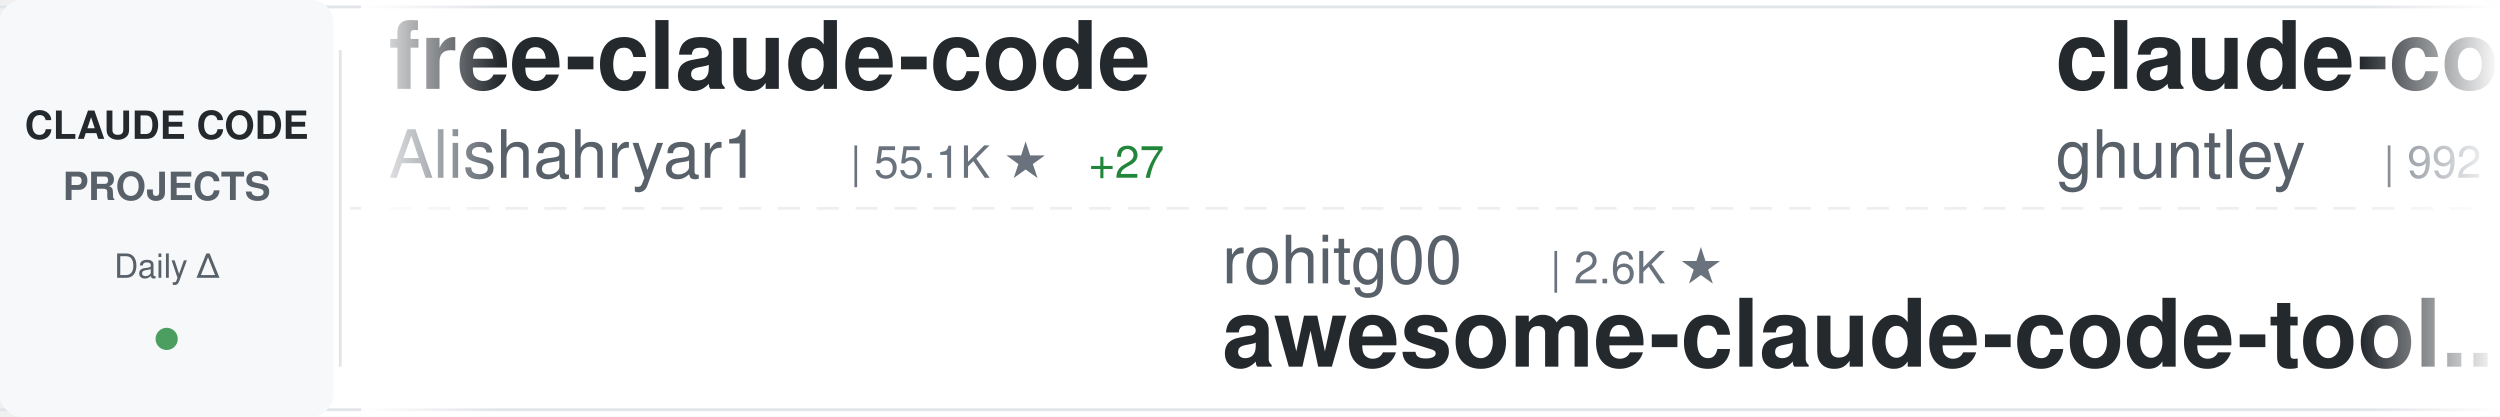
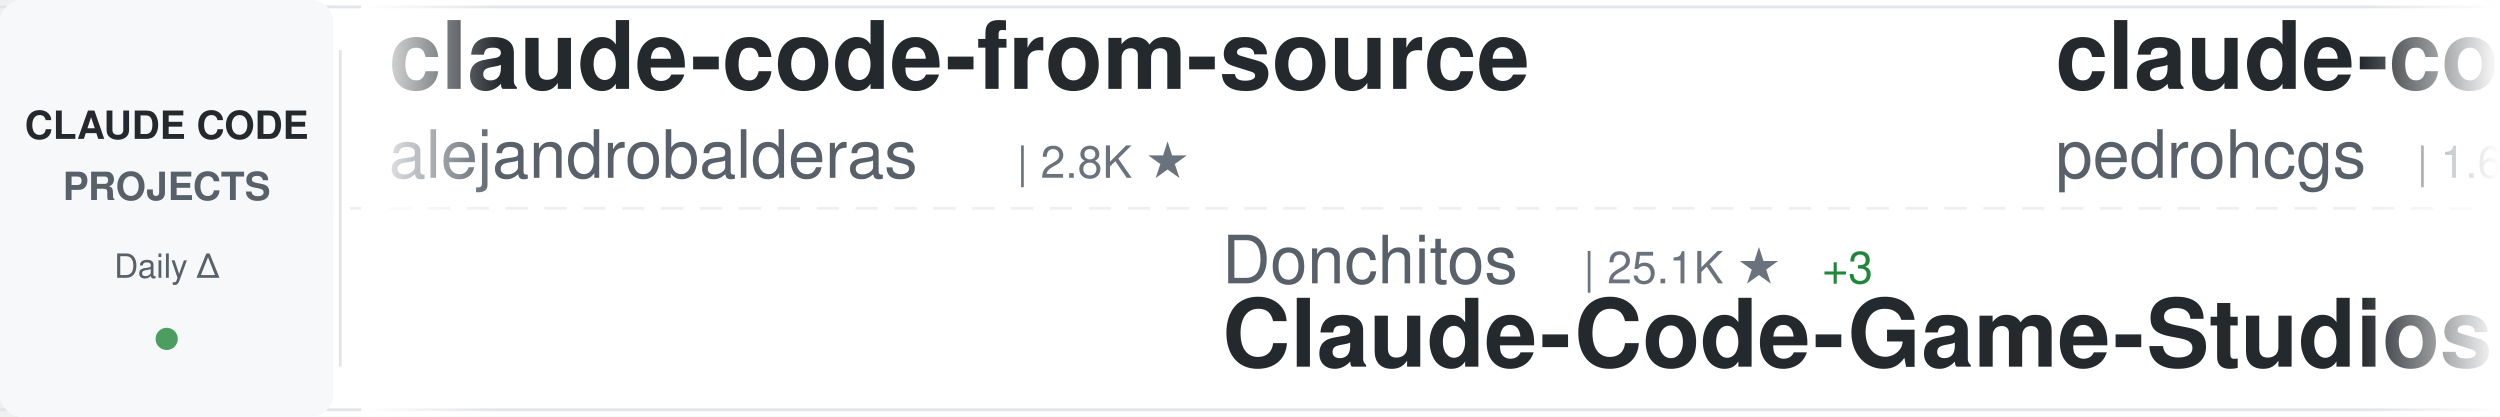
<svg xmlns="http://www.w3.org/2000/svg" width="900" height="150">
  <defs>
    <linearGradient id="awesomeLeftFade" x1="0%" y1="0%" x2="100%" y2="0%">
      <stop offset="0%" style="stop-color:#ffffff;stop-opacity:1" />
      <stop offset="100%" style="stop-color:#ffffff;stop-opacity:0" />
    </linearGradient>
    <linearGradient id="awesomeRightFade" x1="0%" y1="0%" x2="100%" y2="0%">
      <stop offset="0%" style="stop-color:#ffffff;stop-opacity:0" />
      <stop offset="100%" style="stop-color:#ffffff;stop-opacity:1" />
    </linearGradient>
  </defs>
  <rect width="900" height="150" fill="#ffffff" rx="8" />
  <rect x="0" y="2" width="900" height="1" fill="#e1e4e8" />
  <rect x="0" y="147" width="900" height="1" fill="#e1e4e8" />
  <line x1="0" y1="75" x2="900" y2="75" stroke="#e1e4e8" stroke-width="1" stroke-dasharray="8 6" opacity="0.6" />
  <rect x="0" y="0" width="120" height="150" fill="#f6f8fa" rx="8" />
  <text x="60" y="50" font-family="-apple-system, BlinkMacSystemFont, 'Segoe UI', Helvetica, Arial, sans-serif" font-size="14" font-weight="600" fill="#24292e" text-anchor="middle">CLAUDE CODE</text>
  <text x="60" y="72" font-family="-apple-system, BlinkMacSystemFont, 'Segoe UI', Helvetica, Arial, sans-serif" font-size="14" font-weight="600" fill="#586069" text-anchor="middle">PROJECTS</text>
  <text x="60" y="100" font-family="-apple-system, BlinkMacSystemFont, 'Segoe UI', Helvetica, Arial, sans-serif" font-size="12" font-weight="500" fill="#586069" text-anchor="middle">Daily Δ</text>
  <circle cx="60" cy="122" r="4" fill="#22863a" opacity="0.8" />
  <rect x="122" y="18" width="1" height="114" fill="#e1e4e8" />
  <clipPath id="awesomeTickerClip">
    <rect x="130" y="0" width="770" height="150" />
  </clipPath>
  <g clip-path="url(#awesomeTickerClip)">
    <g id="awesomeTickerItems">
      <animateTransform attributeName="transform" attributeType="XML" type="translate" from="0 0" to="-3000 0" dur="54s" repeatCount="indefinite" />
      <g transform="translate(0, 0)">
-         <text x="140" y="32" font-family="-apple-system, BlinkMacSystemFont, 'Segoe UI', Helvetica, Arial, sans-serif" font-size="34" font-weight="600" fill="#24292e">free-claude-code</text>
-         <text x="140" y="64" font-family="-apple-system, BlinkMacSystemFont, 'Segoe UI', Helvetica, Arial, sans-serif" font-size="24" font-weight="400" fill="#586069">Alishahryar1</text>
-         <text x="306" y="64" font-family="-apple-system, BlinkMacSystemFont, 'Segoe UI', Helvetica, Arial, sans-serif" font-size="16" font-weight="500" fill="#6a737d">| 55.1K ★</text>
-         <text x="392" y="64" font-family="-apple-system, BlinkMacSystemFont, 'Segoe UI', Helvetica, Arial, sans-serif" font-size="16" font-weight="500" fill="#22863a"> +27</text>
+         <text x="140" y="32" font-family="-apple-system, BlinkMacSystemFont, 'Segoe UI', Helvetica, Arial, sans-serif" font-size="34" font-weight="600" fill="#24292e">claude-code-from-source</text>
+         <text x="140" y="64" font-family="-apple-system, BlinkMacSystemFont, 'Segoe UI', Helvetica, Arial, sans-serif" font-size="24" font-weight="400" fill="#586069">alejandrobalderas</text>
+         <text x="366" y="64" font-family="-apple-system, BlinkMacSystemFont, 'Segoe UI', Helvetica, Arial, sans-serif" font-size="16" font-weight="500" fill="#6a737d">| 2.8K ★</text>
      </g>
      <g transform="translate(300, 0)">
-         <text x="140" y="102" font-family="-apple-system, BlinkMacSystemFont, 'Segoe UI', Helvetica, Arial, sans-serif" font-size="24" font-weight="400" fill="#586069">rohitg00</text>
-         <text x="258" y="102" font-family="-apple-system, BlinkMacSystemFont, 'Segoe UI', Helvetica, Arial, sans-serif" font-size="16" font-weight="500" fill="#6a737d">| 2.6K ★</text>
-         <text x="140" y="132" font-family="-apple-system, BlinkMacSystemFont, 'Segoe UI', Helvetica, Arial, sans-serif" font-size="34" font-weight="600" fill="#24292e">awesome-claude-code-tool...</text>
+         <text x="140" y="102" font-family="-apple-system, BlinkMacSystemFont, 'Segoe UI', Helvetica, Arial, sans-serif" font-size="24" font-weight="400" fill="#586069">Donchitos</text>
+         <text x="270" y="102" font-family="-apple-system, BlinkMacSystemFont, 'Segoe UI', Helvetica, Arial, sans-serif" font-size="16" font-weight="500" fill="#6a737d">| 25.1K ★</text>
+         <text x="356" y="102" font-family="-apple-system, BlinkMacSystemFont, 'Segoe UI', Helvetica, Arial, sans-serif" font-size="16" font-weight="500" fill="#22863a"> +3</text>
+         <text x="140" y="132" font-family="-apple-system, BlinkMacSystemFont, 'Segoe UI', Helvetica, Arial, sans-serif" font-size="34" font-weight="600" fill="#24292e">Claude-Code-Game-Studios</text>
      </g>
      <g transform="translate(600, 0)">
-         <text x="140" y="32" font-family="-apple-system, BlinkMacSystemFont, 'Segoe UI', Helvetica, Arial, sans-serif" font-size="34" font-weight="600" fill="#24292e">claude-code-source-code-...</text>
-         <text x="140" y="64" font-family="-apple-system, BlinkMacSystemFont, 'Segoe UI', Helvetica, Arial, sans-serif" font-size="24" font-weight="400" fill="#586069">ghuntley</text>
-         <text x="258" y="64" font-family="-apple-system, BlinkMacSystemFont, 'Segoe UI', Helvetica, Arial, sans-serif" font-size="16" font-weight="500" fill="#6a737d">| 992 ★</text>
+         <text x="140" y="32" font-family="-apple-system, BlinkMacSystemFont, 'Segoe UI', Helvetica, Arial, sans-serif" font-size="34" font-weight="600" fill="#24292e">claude-code-my-workflow</text>
+         <text x="140" y="64" font-family="-apple-system, BlinkMacSystemFont, 'Segoe UI', Helvetica, Arial, sans-serif" font-size="24" font-weight="400" fill="#586069">pedrohcgs</text>
+         <text x="270" y="64" font-family="-apple-system, BlinkMacSystemFont, 'Segoe UI', Helvetica, Arial, sans-serif" font-size="16" font-weight="500" fill="#6a737d">| 1.6K ★</text>
      </g>
      <g transform="translate(900, 0)">
-         <text x="140" y="102" font-family="-apple-system, BlinkMacSystemFont, 'Segoe UI', Helvetica, Arial, sans-serif" font-size="24" font-weight="400" fill="#586069">davila7</text>
-         <text x="246" y="102" font-family="-apple-system, BlinkMacSystemFont, 'Segoe UI', Helvetica, Arial, sans-serif" font-size="16" font-weight="500" fill="#6a737d">| 30.8K ★</text>
-         <text x="332" y="102" font-family="-apple-system, BlinkMacSystemFont, 'Segoe UI', Helvetica, Arial, sans-serif" font-size="16" font-weight="500" fill="#22863a"> +1</text>
-         <text x="140" y="132" font-family="-apple-system, BlinkMacSystemFont, 'Segoe UI', Helvetica, Arial, sans-serif" font-size="34" font-weight="600" fill="#24292e">claude-code-templates</text>
+         <text x="140" y="102" font-family="-apple-system, BlinkMacSystemFont, 'Segoe UI', Helvetica, Arial, sans-serif" font-size="24" font-weight="400" fill="#586069">wanshuiyin</text>
+         <text x="282" y="102" font-family="-apple-system, BlinkMacSystemFont, 'Segoe UI', Helvetica, Arial, sans-serif" font-size="16" font-weight="500" fill="#6a737d">| 16.2K ★</text>
+         <text x="368" y="102" font-family="-apple-system, BlinkMacSystemFont, 'Segoe UI', Helvetica, Arial, sans-serif" font-size="16" font-weight="500" fill="#22863a"> +2</text>
+         <text x="140" y="132" font-family="-apple-system, BlinkMacSystemFont, 'Segoe UI', Helvetica, Arial, sans-serif" font-size="34" font-weight="600" fill="#24292e">Auto-claude-code-researc...</text>
      </g>
      <g transform="translate(1200, 0)">
-         <text x="140" y="32" font-family="-apple-system, BlinkMacSystemFont, 'Segoe UI', Helvetica, Arial, sans-serif" font-size="34" font-weight="600" fill="#24292e">claude-code-source</text>
-         <text x="140" y="64" font-family="-apple-system, BlinkMacSystemFont, 'Segoe UI', Helvetica, Arial, sans-serif" font-size="24" font-weight="400" fill="#586069">hangsman</text>
-         <text x="258" y="64" font-family="-apple-system, BlinkMacSystemFont, 'Segoe UI', Helvetica, Arial, sans-serif" font-size="16" font-weight="500" fill="#6a737d">| 794 ★</text>
+         <text x="140" y="32" font-family="-apple-system, BlinkMacSystemFont, 'Segoe UI', Helvetica, Arial, sans-serif" font-size="34" font-weight="600" fill="#24292e">claude-code-reverse</text>
+         <text x="140" y="64" font-family="-apple-system, BlinkMacSystemFont, 'Segoe UI', Helvetica, Arial, sans-serif" font-size="24" font-weight="400" fill="#586069">Yuyz0112</text>
+         <text x="258" y="64" font-family="-apple-system, BlinkMacSystemFont, 'Segoe UI', Helvetica, Arial, sans-serif" font-size="16" font-weight="500" fill="#6a737d">| 2.4K ★</text>
      </g>
      <g transform="translate(1500, 0)">
-         <text x="140" y="102" font-family="-apple-system, BlinkMacSystemFont, 'Segoe UI', Helvetica, Arial, sans-serif" font-size="24" font-weight="400" fill="#586069">anthropics</text>
-         <text x="282" y="102" font-family="-apple-system, BlinkMacSystemFont, 'Segoe UI', Helvetica, Arial, sans-serif" font-size="16" font-weight="500" fill="#6a737d">| 8.9K ★</text>
-         <text x="359" y="102" font-family="-apple-system, BlinkMacSystemFont, 'Segoe UI', Helvetica, Arial, sans-serif" font-size="16" font-weight="500" fill="#22863a"> +2</text>
-         <text x="140" y="132" font-family="-apple-system, BlinkMacSystemFont, 'Segoe UI', Helvetica, Arial, sans-serif" font-size="34" font-weight="600" fill="#24292e">claude-code-action</text>
+         <text x="140" y="102" font-family="-apple-system, BlinkMacSystemFont, 'Segoe UI', Helvetica, Arial, sans-serif" font-size="24" font-weight="400" fill="#586069">musistudio</text>
+         <text x="282" y="102" font-family="-apple-system, BlinkMacSystemFont, 'Segoe UI', Helvetica, Arial, sans-serif" font-size="16" font-weight="500" fill="#6a737d">| 37.3K ★</text>
+         <text x="368" y="102" font-family="-apple-system, BlinkMacSystemFont, 'Segoe UI', Helvetica, Arial, sans-serif" font-size="16" font-weight="500" fill="#22863a"> +2</text>
+         <text x="140" y="132" font-family="-apple-system, BlinkMacSystemFont, 'Segoe UI', Helvetica, Arial, sans-serif" font-size="34" font-weight="600" fill="#24292e">claude-code-router</text>
      </g>
      <g transform="translate(1800, 0)">
-         <text x="140" y="32" font-family="-apple-system, BlinkMacSystemFont, 'Segoe UI', Helvetica, Arial, sans-serif" font-size="34" font-weight="600" fill="#24292e">claude-code-video-toolki...</text>
-         <text x="140" y="64" font-family="-apple-system, BlinkMacSystemFont, 'Segoe UI', Helvetica, Arial, sans-serif" font-size="24" font-weight="400" fill="#586069">digitalsamba</text>
-         <text x="306" y="64" font-family="-apple-system, BlinkMacSystemFont, 'Segoe UI', Helvetica, Arial, sans-serif" font-size="16" font-weight="500" fill="#6a737d">| 2.1K ★</text>
+         <text x="140" y="32" font-family="-apple-system, BlinkMacSystemFont, 'Segoe UI', Helvetica, Arial, sans-serif" font-size="34" font-weight="600" fill="#24292e">claude-code-harness</text>
+         <text x="140" y="64" font-family="-apple-system, BlinkMacSystemFont, 'Segoe UI', Helvetica, Arial, sans-serif" font-size="24" font-weight="400" fill="#586069">Chachamaru127</text>
+         <text x="318" y="64" font-family="-apple-system, BlinkMacSystemFont, 'Segoe UI', Helvetica, Arial, sans-serif" font-size="16" font-weight="500" fill="#6a737d">| 3.1K ★</text>
      </g>
      <g transform="translate(2100, 0)">
-         <text x="140" y="102" font-family="-apple-system, BlinkMacSystemFont, 'Segoe UI', Helvetica, Arial, sans-serif" font-size="24" font-weight="400" fill="#586069">edmund-io</text>
-         <text x="270" y="102" font-family="-apple-system, BlinkMacSystemFont, 'Segoe UI', Helvetica, Arial, sans-serif" font-size="16" font-weight="500" fill="#6a737d">| 1.5K ★</text>
-         <text x="140" y="132" font-family="-apple-system, BlinkMacSystemFont, 'Segoe UI', Helvetica, Arial, sans-serif" font-size="34" font-weight="600" fill="#24292e">edmunds-claude-code</text>
+         <text x="140" y="102" font-family="-apple-system, BlinkMacSystemFont, 'Segoe UI', Helvetica, Arial, sans-serif" font-size="24" font-weight="400" fill="#586069">anthropics</text>
+         <text x="282" y="102" font-family="-apple-system, BlinkMacSystemFont, 'Segoe UI', Helvetica, Arial, sans-serif" font-size="16" font-weight="500" fill="#6a737d">| 985 ★</text>
+         <text x="350" y="102" font-family="-apple-system, BlinkMacSystemFont, 'Segoe UI', Helvetica, Arial, sans-serif" font-size="16" font-weight="500" fill="#22863a"> +1</text>
+         <text x="140" y="132" font-family="-apple-system, BlinkMacSystemFont, 'Segoe UI', Helvetica, Arial, sans-serif" font-size="34" font-weight="600" fill="#24292e">claude-code-base-action</text>
      </g>
      <g transform="translate(2400, 0)">
-         <text x="140" y="32" font-family="-apple-system, BlinkMacSystemFont, 'Segoe UI', Helvetica, Arial, sans-serif" font-size="34" font-weight="600" fill="#24292e">claude-code-router</text>
-         <text x="140" y="64" font-family="-apple-system, BlinkMacSystemFont, 'Segoe UI', Helvetica, Arial, sans-serif" font-size="24" font-weight="400" fill="#586069">musistudio</text>
-         <text x="282" y="64" font-family="-apple-system, BlinkMacSystemFont, 'Segoe UI', Helvetica, Arial, sans-serif" font-size="16" font-weight="500" fill="#6a737d">| 37.3K ★</text>
-         <text x="368" y="64" font-family="-apple-system, BlinkMacSystemFont, 'Segoe UI', Helvetica, Arial, sans-serif" font-size="16" font-weight="500" fill="#22863a"> +1</text>
+         <text x="140" y="32" font-family="-apple-system, BlinkMacSystemFont, 'Segoe UI', Helvetica, Arial, sans-serif" font-size="34" font-weight="600" fill="#24292e">system_prompts_leaks</text>
+         <text x="140" y="64" font-family="-apple-system, BlinkMacSystemFont, 'Segoe UI', Helvetica, Arial, sans-serif" font-size="24" font-weight="400" fill="#586069">asgeirtj</text>
+         <text x="258" y="64" font-family="-apple-system, BlinkMacSystemFont, 'Segoe UI', Helvetica, Arial, sans-serif" font-size="16" font-weight="500" fill="#6a737d">| 67.2K ★</text>
+         <text x="344" y="64" font-family="-apple-system, BlinkMacSystemFont, 'Segoe UI', Helvetica, Arial, sans-serif" font-size="16" font-weight="500" fill="#22863a"> +40</text>
      </g>
      <g transform="translate(2700, 0)">
-         <text x="140" y="102" font-family="-apple-system, BlinkMacSystemFont, 'Segoe UI', Helvetica, Arial, sans-serif" font-size="24" font-weight="400" fill="#586069">Yeachan-Heo</text>
-         <text x="294" y="102" font-family="-apple-system, BlinkMacSystemFont, 'Segoe UI', Helvetica, Arial, sans-serif" font-size="16" font-weight="500" fill="#6a737d">| 39.2K ★</text>
-         <text x="140" y="132" font-family="-apple-system, BlinkMacSystemFont, 'Segoe UI', Helvetica, Arial, sans-serif" font-size="34" font-weight="600" fill="#24292e">oh-my-claudecode</text>
+         <text x="140" y="102" font-family="-apple-system, BlinkMacSystemFont, 'Segoe UI', Helvetica, Arial, sans-serif" font-size="24" font-weight="400" fill="#586069">lintsinghua</text>
+         <text x="294" y="102" font-family="-apple-system, BlinkMacSystemFont, 'Segoe UI', Helvetica, Arial, sans-serif" font-size="16" font-weight="500" fill="#6a737d">| 4.2K ★</text>
+         <text x="140" y="132" font-family="-apple-system, BlinkMacSystemFont, 'Segoe UI', Helvetica, Arial, sans-serif" font-size="34" font-weight="600" fill="#24292e">claude-code-book</text>
      </g>
      <g transform="translate(3000, 0)">
-         <text x="140" y="32" font-family="-apple-system, BlinkMacSystemFont, 'Segoe UI', Helvetica, Arial, sans-serif" font-size="34" font-weight="600" fill="#24292e">free-claude-code</text>
-         <text x="140" y="64" font-family="-apple-system, BlinkMacSystemFont, 'Segoe UI', Helvetica, Arial, sans-serif" font-size="24" font-weight="400" fill="#586069">Alishahryar1</text>
-         <text x="306" y="64" font-family="-apple-system, BlinkMacSystemFont, 'Segoe UI', Helvetica, Arial, sans-serif" font-size="16" font-weight="500" fill="#6a737d">| 55.1K ★</text>
-         <text x="392" y="64" font-family="-apple-system, BlinkMacSystemFont, 'Segoe UI', Helvetica, Arial, sans-serif" font-size="16" font-weight="500" fill="#22863a"> +27</text>
+         <text x="140" y="32" font-family="-apple-system, BlinkMacSystemFont, 'Segoe UI', Helvetica, Arial, sans-serif" font-size="34" font-weight="600" fill="#24292e">claude-code-from-source</text>
+         <text x="140" y="64" font-family="-apple-system, BlinkMacSystemFont, 'Segoe UI', Helvetica, Arial, sans-serif" font-size="24" font-weight="400" fill="#586069">alejandrobalderas</text>
+         <text x="366" y="64" font-family="-apple-system, BlinkMacSystemFont, 'Segoe UI', Helvetica, Arial, sans-serif" font-size="16" font-weight="500" fill="#6a737d">| 2.8K ★</text>
      </g>
      <g transform="translate(3300, 0)">
-         <text x="140" y="102" font-family="-apple-system, BlinkMacSystemFont, 'Segoe UI', Helvetica, Arial, sans-serif" font-size="24" font-weight="400" fill="#586069">rohitg00</text>
-         <text x="258" y="102" font-family="-apple-system, BlinkMacSystemFont, 'Segoe UI', Helvetica, Arial, sans-serif" font-size="16" font-weight="500" fill="#6a737d">| 2.6K ★</text>
-         <text x="140" y="132" font-family="-apple-system, BlinkMacSystemFont, 'Segoe UI', Helvetica, Arial, sans-serif" font-size="34" font-weight="600" fill="#24292e">awesome-claude-code-tool...</text>
+         <text x="140" y="102" font-family="-apple-system, BlinkMacSystemFont, 'Segoe UI', Helvetica, Arial, sans-serif" font-size="24" font-weight="400" fill="#586069">Donchitos</text>
+         <text x="270" y="102" font-family="-apple-system, BlinkMacSystemFont, 'Segoe UI', Helvetica, Arial, sans-serif" font-size="16" font-weight="500" fill="#6a737d">| 25.1K ★</text>
+         <text x="356" y="102" font-family="-apple-system, BlinkMacSystemFont, 'Segoe UI', Helvetica, Arial, sans-serif" font-size="16" font-weight="500" fill="#22863a"> +3</text>
+         <text x="140" y="132" font-family="-apple-system, BlinkMacSystemFont, 'Segoe UI', Helvetica, Arial, sans-serif" font-size="34" font-weight="600" fill="#24292e">Claude-Code-Game-Studios</text>
      </g>
      <g transform="translate(3600, 0)">
-         <text x="140" y="32" font-family="-apple-system, BlinkMacSystemFont, 'Segoe UI', Helvetica, Arial, sans-serif" font-size="34" font-weight="600" fill="#24292e">claude-code-source-code-...</text>
-         <text x="140" y="64" font-family="-apple-system, BlinkMacSystemFont, 'Segoe UI', Helvetica, Arial, sans-serif" font-size="24" font-weight="400" fill="#586069">ghuntley</text>
-         <text x="258" y="64" font-family="-apple-system, BlinkMacSystemFont, 'Segoe UI', Helvetica, Arial, sans-serif" font-size="16" font-weight="500" fill="#6a737d">| 992 ★</text>
+         <text x="140" y="32" font-family="-apple-system, BlinkMacSystemFont, 'Segoe UI', Helvetica, Arial, sans-serif" font-size="34" font-weight="600" fill="#24292e">claude-code-my-workflow</text>
+         <text x="140" y="64" font-family="-apple-system, BlinkMacSystemFont, 'Segoe UI', Helvetica, Arial, sans-serif" font-size="24" font-weight="400" fill="#586069">pedrohcgs</text>
+         <text x="270" y="64" font-family="-apple-system, BlinkMacSystemFont, 'Segoe UI', Helvetica, Arial, sans-serif" font-size="16" font-weight="500" fill="#6a737d">| 1.6K ★</text>
      </g>
      <g transform="translate(3900, 0)">
-         <text x="140" y="102" font-family="-apple-system, BlinkMacSystemFont, 'Segoe UI', Helvetica, Arial, sans-serif" font-size="24" font-weight="400" fill="#586069">davila7</text>
-         <text x="246" y="102" font-family="-apple-system, BlinkMacSystemFont, 'Segoe UI', Helvetica, Arial, sans-serif" font-size="16" font-weight="500" fill="#6a737d">| 30.8K ★</text>
-         <text x="332" y="102" font-family="-apple-system, BlinkMacSystemFont, 'Segoe UI', Helvetica, Arial, sans-serif" font-size="16" font-weight="500" fill="#22863a"> +1</text>
-         <text x="140" y="132" font-family="-apple-system, BlinkMacSystemFont, 'Segoe UI', Helvetica, Arial, sans-serif" font-size="34" font-weight="600" fill="#24292e">claude-code-templates</text>
+         <text x="140" y="102" font-family="-apple-system, BlinkMacSystemFont, 'Segoe UI', Helvetica, Arial, sans-serif" font-size="24" font-weight="400" fill="#586069">wanshuiyin</text>
+         <text x="282" y="102" font-family="-apple-system, BlinkMacSystemFont, 'Segoe UI', Helvetica, Arial, sans-serif" font-size="16" font-weight="500" fill="#6a737d">| 16.2K ★</text>
+         <text x="368" y="102" font-family="-apple-system, BlinkMacSystemFont, 'Segoe UI', Helvetica, Arial, sans-serif" font-size="16" font-weight="500" fill="#22863a"> +2</text>
+         <text x="140" y="132" font-family="-apple-system, BlinkMacSystemFont, 'Segoe UI', Helvetica, Arial, sans-serif" font-size="34" font-weight="600" fill="#24292e">Auto-claude-code-researc...</text>
      </g>
    </g>
  </g>
  <rect x="130" y="0" width="50" height="150" fill="url(#awesomeLeftFade)" />
  <rect x="850" y="0" width="50" height="150" fill="url(#awesomeRightFade)" />
</svg>
